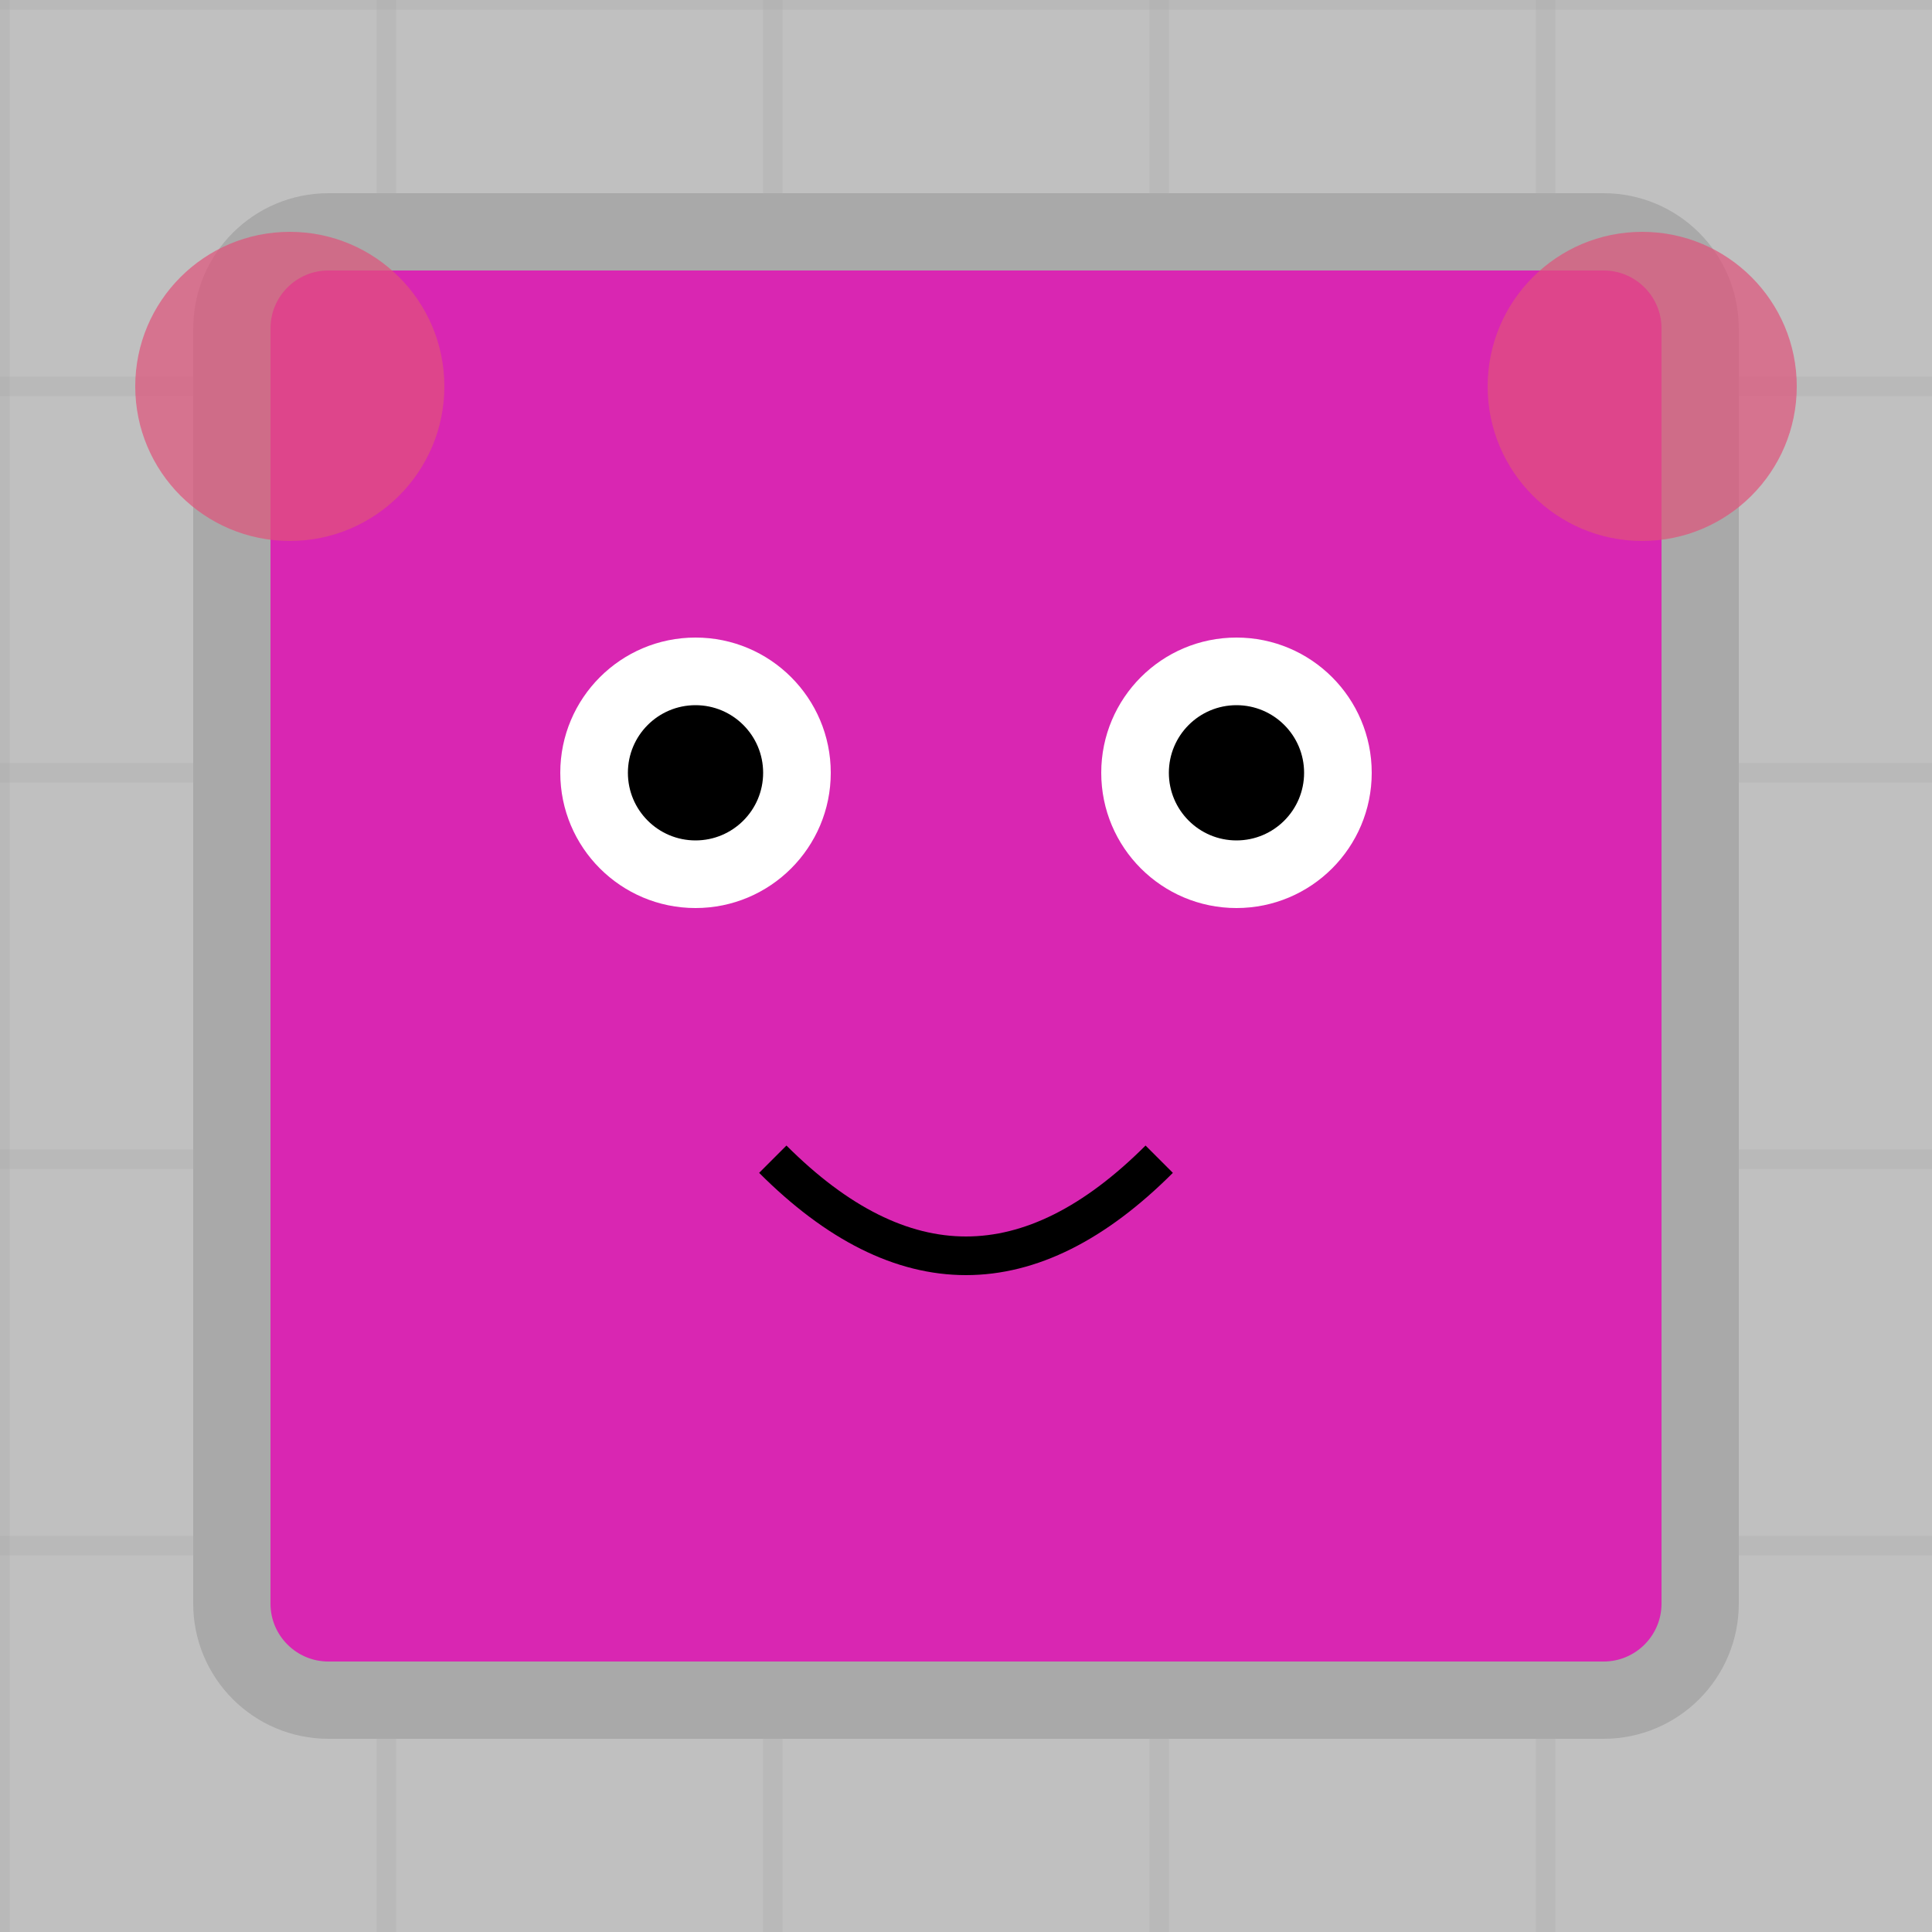
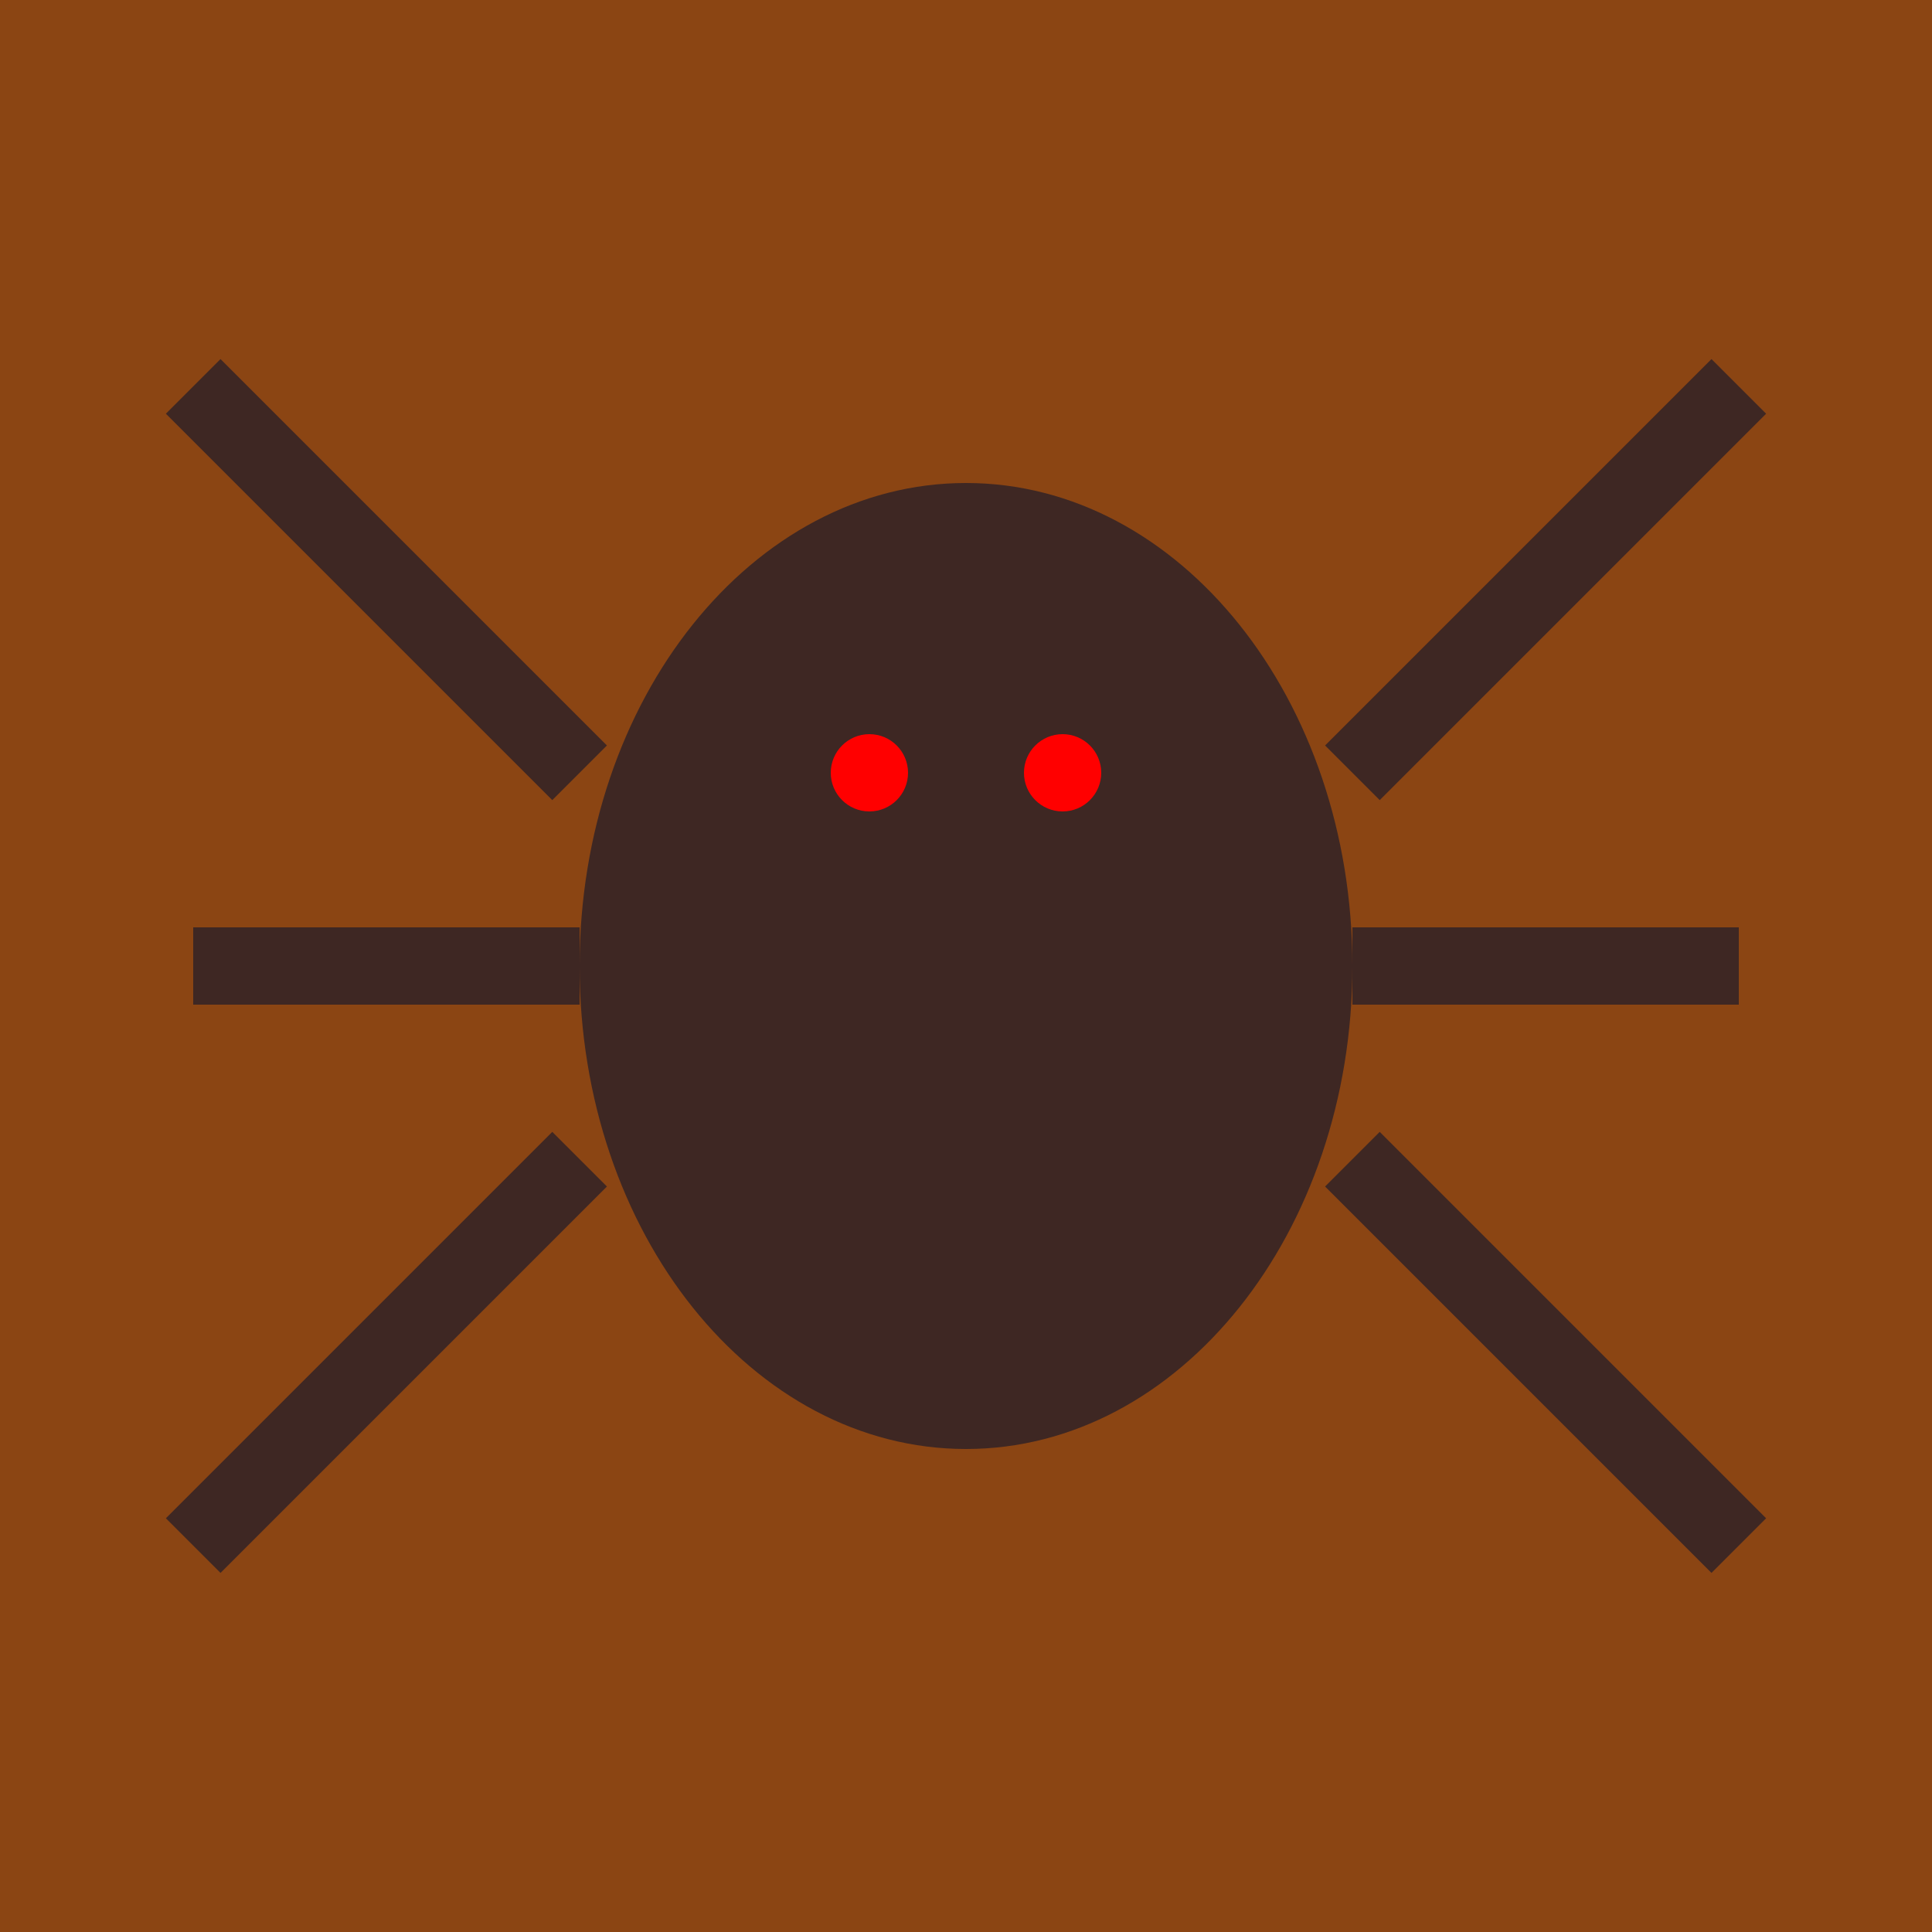
<svg xmlns="http://www.w3.org/2000/svg" viewBox="0 0 100 100">
-   <rect width="100" height="100" fill="#C0C0C0" />
-   <line x1="0" y1="0" x2="0" y2="100" stroke="#A9A9A9" stroke-width="1" opacity="0.3" />
-   <line x1="0" y1="0" x2="100" y2="0" stroke="#A9A9A9" stroke-width="1" opacity="0.3" />
-   <line x1="20" y1="0" x2="20" y2="100" stroke="#A9A9A9" stroke-width="1" opacity="0.3" />
-   <line x1="0" y1="20" x2="100" y2="20" stroke="#A9A9A9" stroke-width="1" opacity="0.3" />
-   <line x1="40" y1="0" x2="40" y2="100" stroke="#A9A9A9" stroke-width="1" opacity="0.3" />
-   <line x1="0" y1="40" x2="100" y2="40" stroke="#A9A9A9" stroke-width="1" opacity="0.3" />
-   <line x1="60" y1="0" x2="60" y2="100" stroke="#A9A9A9" stroke-width="1" opacity="0.3" />
-   <line x1="0" y1="60" x2="100" y2="60" stroke="#A9A9A9" stroke-width="1" opacity="0.3" />
-   <line x1="80" y1="0" x2="80" y2="100" stroke="#A9A9A9" stroke-width="1" opacity="0.3" />
-   <line x1="0" y1="80" x2="100" y2="80" stroke="#A9A9A9" stroke-width="1" opacity="0.3" />
-   <rect x="12" y="12" width="76" height="76" fill="hsl(313, 70%, 50%)" stroke="#A9A9A9" stroke-width="4" rx="5" />
-   <circle cx="36" cy="40" r="7" fill="white" />
-   <circle cx="64" cy="40" r="7" fill="white" />
-   <circle cx="36" cy="40" r="3.5" fill="black" />
-   <circle cx="64" cy="40" r="3.5" fill="black" />
-   <path d="M 40 60 Q 50 70 60 60" stroke="black" stroke-width="2" fill="none" />
-   <circle cx="85" cy="20" r="8" fill="hsl(343, 70%, 60%)" opacity="0.7" />
-   <circle cx="15" cy="20" r="8" fill="hsl(343, 70%, 60%)" opacity="0.7" />
+   <rect width="100" height="100" fill="#8B4513" />
+   <ellipse cx="50" cy="50" rx="20" ry="25" fill="#3E2723" />
+   <path d="M30,40 L10,20" stroke="#3E2723" stroke-width="4" />
+   <path d="M70,40 L90,20" stroke="#3E2723" stroke-width="4" />
+   <path d="M30,50 L10,50" stroke="#3E2723" stroke-width="4" />
+   <path d="M70,50 L90,50" stroke="#3E2723" stroke-width="4" />
+   <path d="M30,60 L10,80" stroke="#3E2723" stroke-width="4" />
+   <path d="M70,60 L90,80" stroke="#3E2723" stroke-width="4" />
+   <circle cx="45" cy="40" r="2" fill="red" />
+   <circle cx="55" cy="40" r="2" fill="red" />
</svg>
